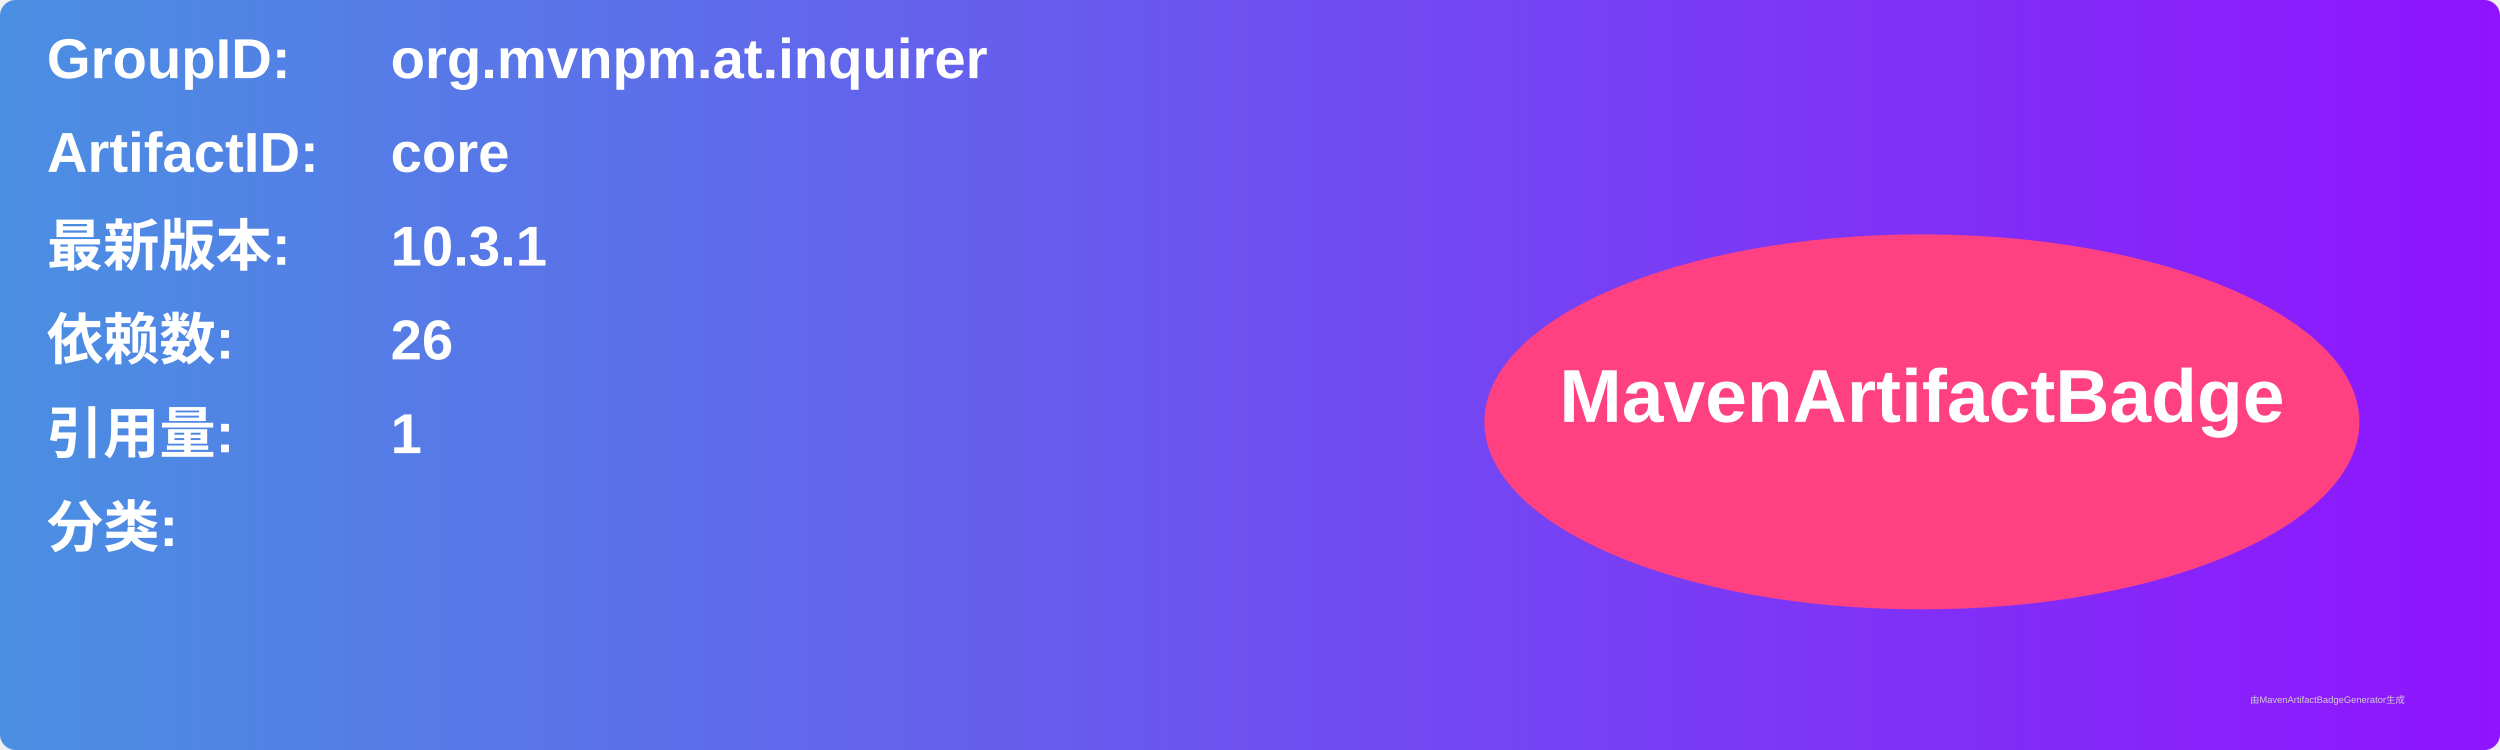
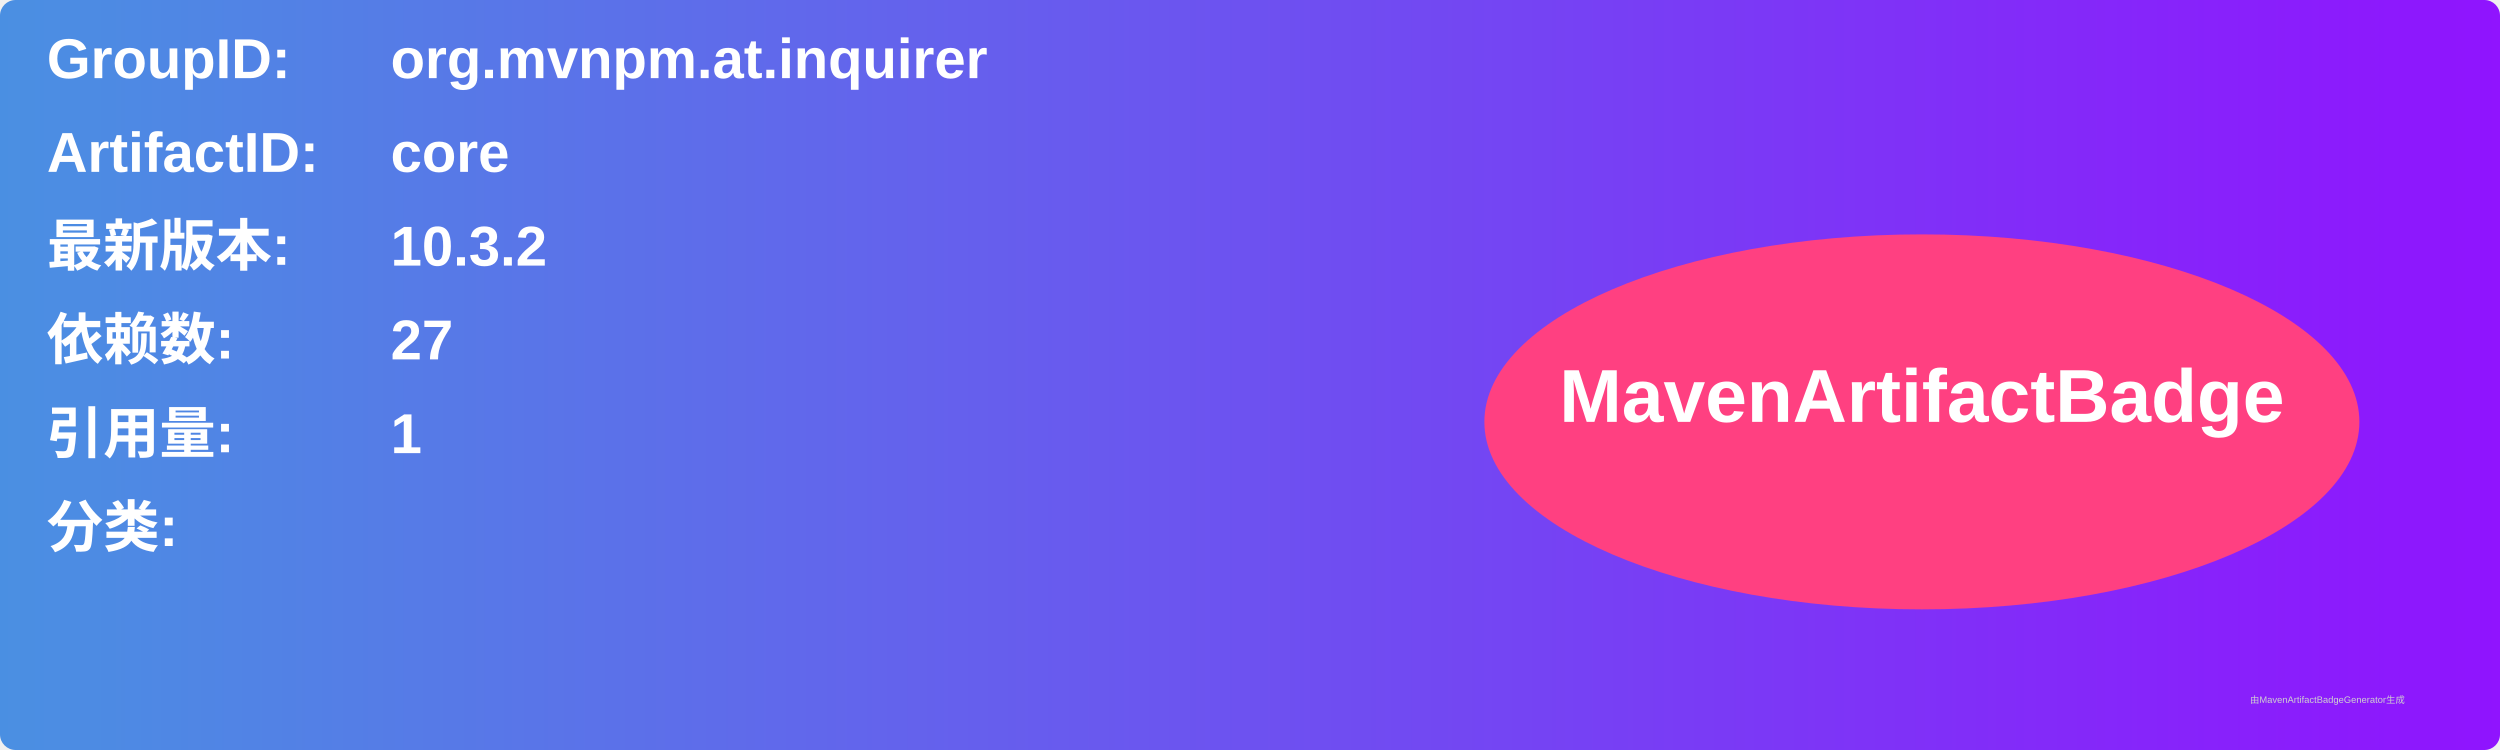
<svg xmlns="http://www.w3.org/2000/svg" width="800" height="240" viewBox="0 0 800 240">
  <linearGradient id="grad" x1="0%" y1="0%" x2="100%" y2="0%">
    <stop offset="0%" stop-color="#4a90e2" />
    <stop offset="100%" stop-color="#9013fe" />
  </linearGradient>
  <rect width="100%" height="100%" rx="5" ry="5" fill="url(#grad)" />
  <g transform="translate(15, 15)">
    <text x="0" y="10" font-family="Arial" font-size="18" fill="white" font-weight="bold" width="260">GroupID:</text>
    <text x="110" y="10" font-family="Arial" font-size="18" fill="white" font-weight="bold" width="460">org.mvnpm.at.inquirer</text>
    <text x="0" y="40" font-family="Arial" font-size="18" fill="white" font-weight="bold" width="260">ArtifactID:</text>
    <text x="110" y="40" font-family="Arial" font-size="18" fill="white" font-weight="bold" width="460">core</text>
    <text x="0" y="70" font-family="Arial" font-size="18" fill="white" font-weight="bold">最新版本:</text>
    <text x="110" y="70" font-family="Arial" font-size="18" fill="white" font-weight="bold">
-       <tspan font-weight="bold">10.3.1</tspan>
+       <tspan font-weight="bold">10.3.2</tspan>
    </text>
    <text x="0" y="100" font-family="Arial" font-size="18" fill="white" font-weight="bold">依赖数: </text>
    <text x="110" y="100" font-family="Arial" font-size="18" fill="white">
-       <tspan font-weight="bold">26</tspan>
+       <tspan font-weight="bold">27</tspan>
    </text>
    <text x="0" y="130" font-family="Arial" font-size="18" fill="white" font-weight="bold">引用量: </text>
    <text x="110" y="130" font-family="Arial" font-size="18" fill="white">
      <tspan font-weight="bold">1</tspan>
    </text>
    <text x="0" y="160" font-family="Arial" font-size="18" fill="white" font-weight="bold">分类:</text>
    <text x="10" y="190" font-family="Arial" font-size="10" fill="white">
      <tspan font-weight="bold" />
    </text>
    <ellipse cx="600" cy="120" rx="140" ry="60" fill="#ff4081" />
    <text x="600" y="120" text-anchor="middle" font-family="Arial" font-size="24" fill="white" font-weight="bold">MavenArtifactBadge</text>
  </g>
  <text x="720" y="225" font-family="Arial" font-size="3" fill="#d0d0d0">由MavenArtifactBadgeGenerator生成</text>
</svg>
